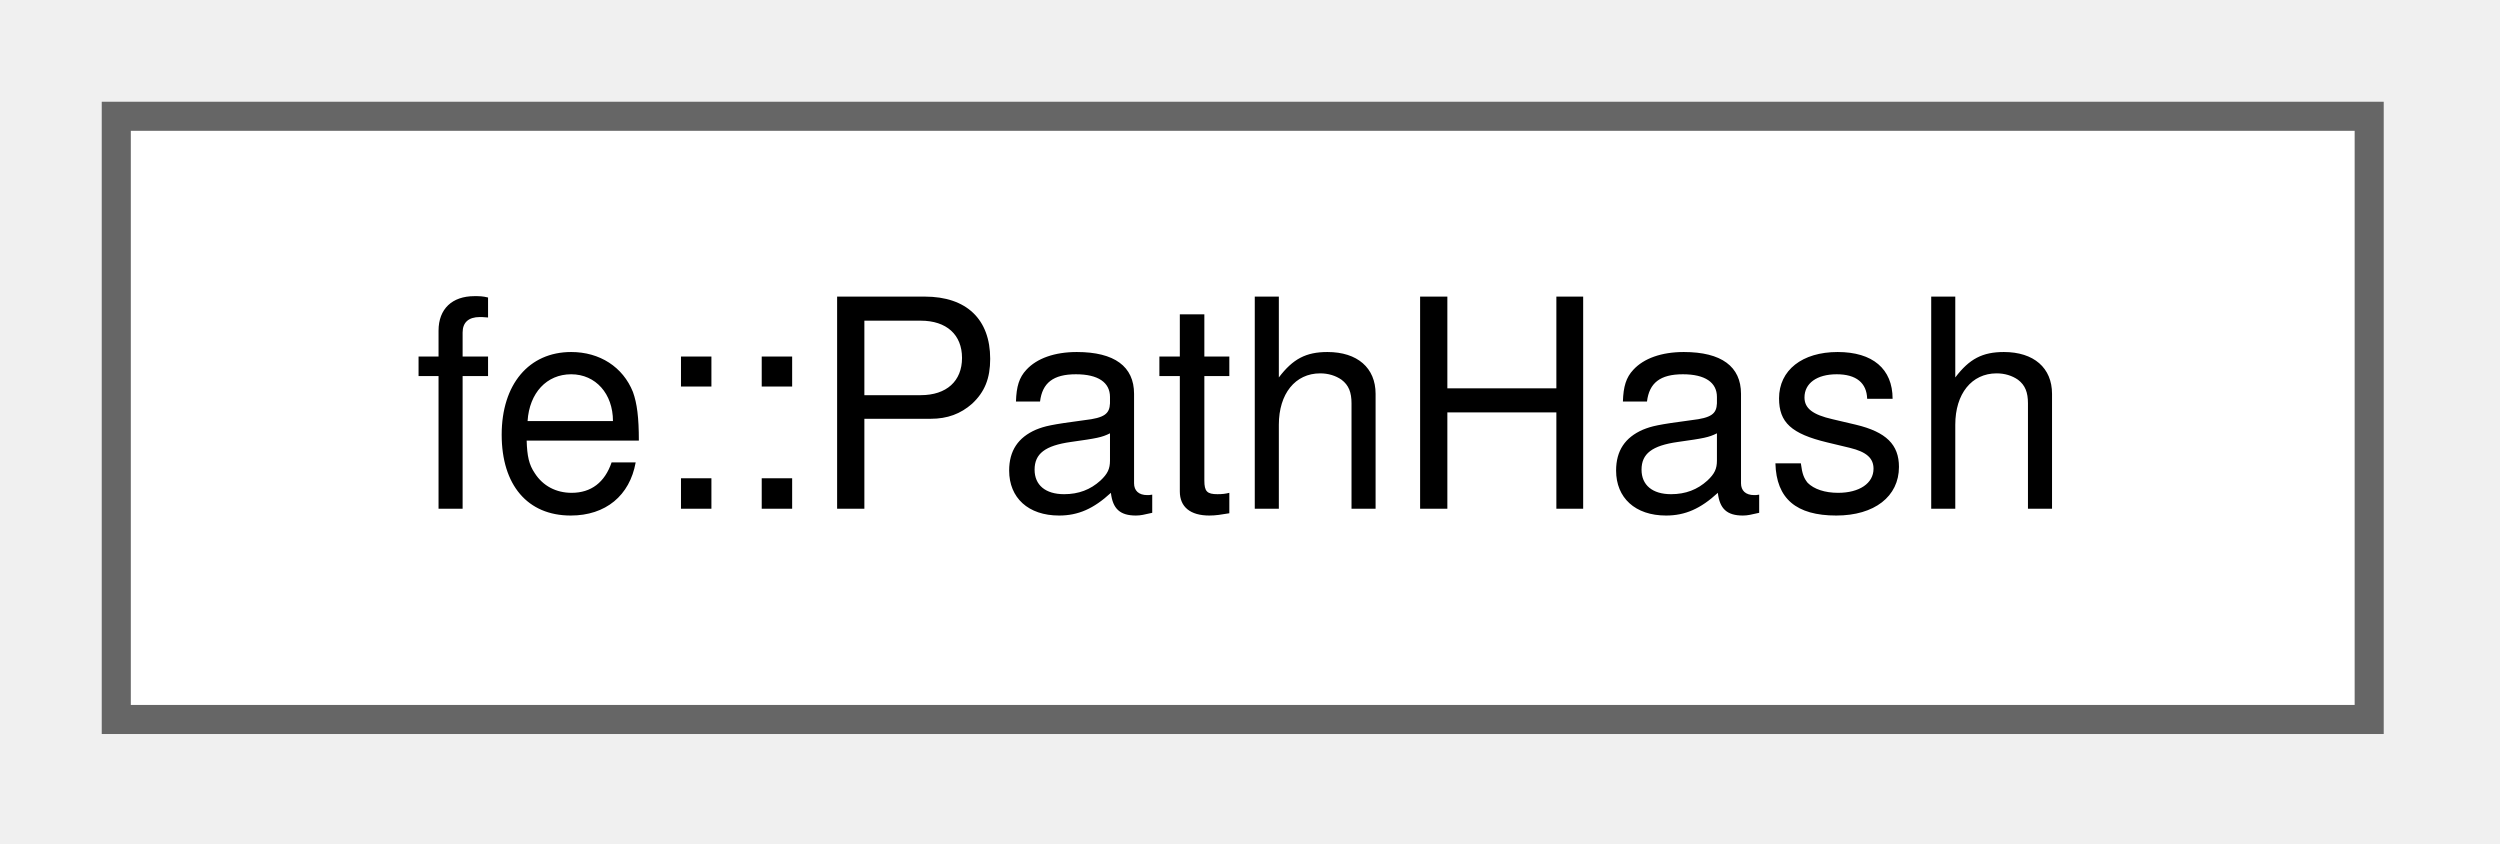
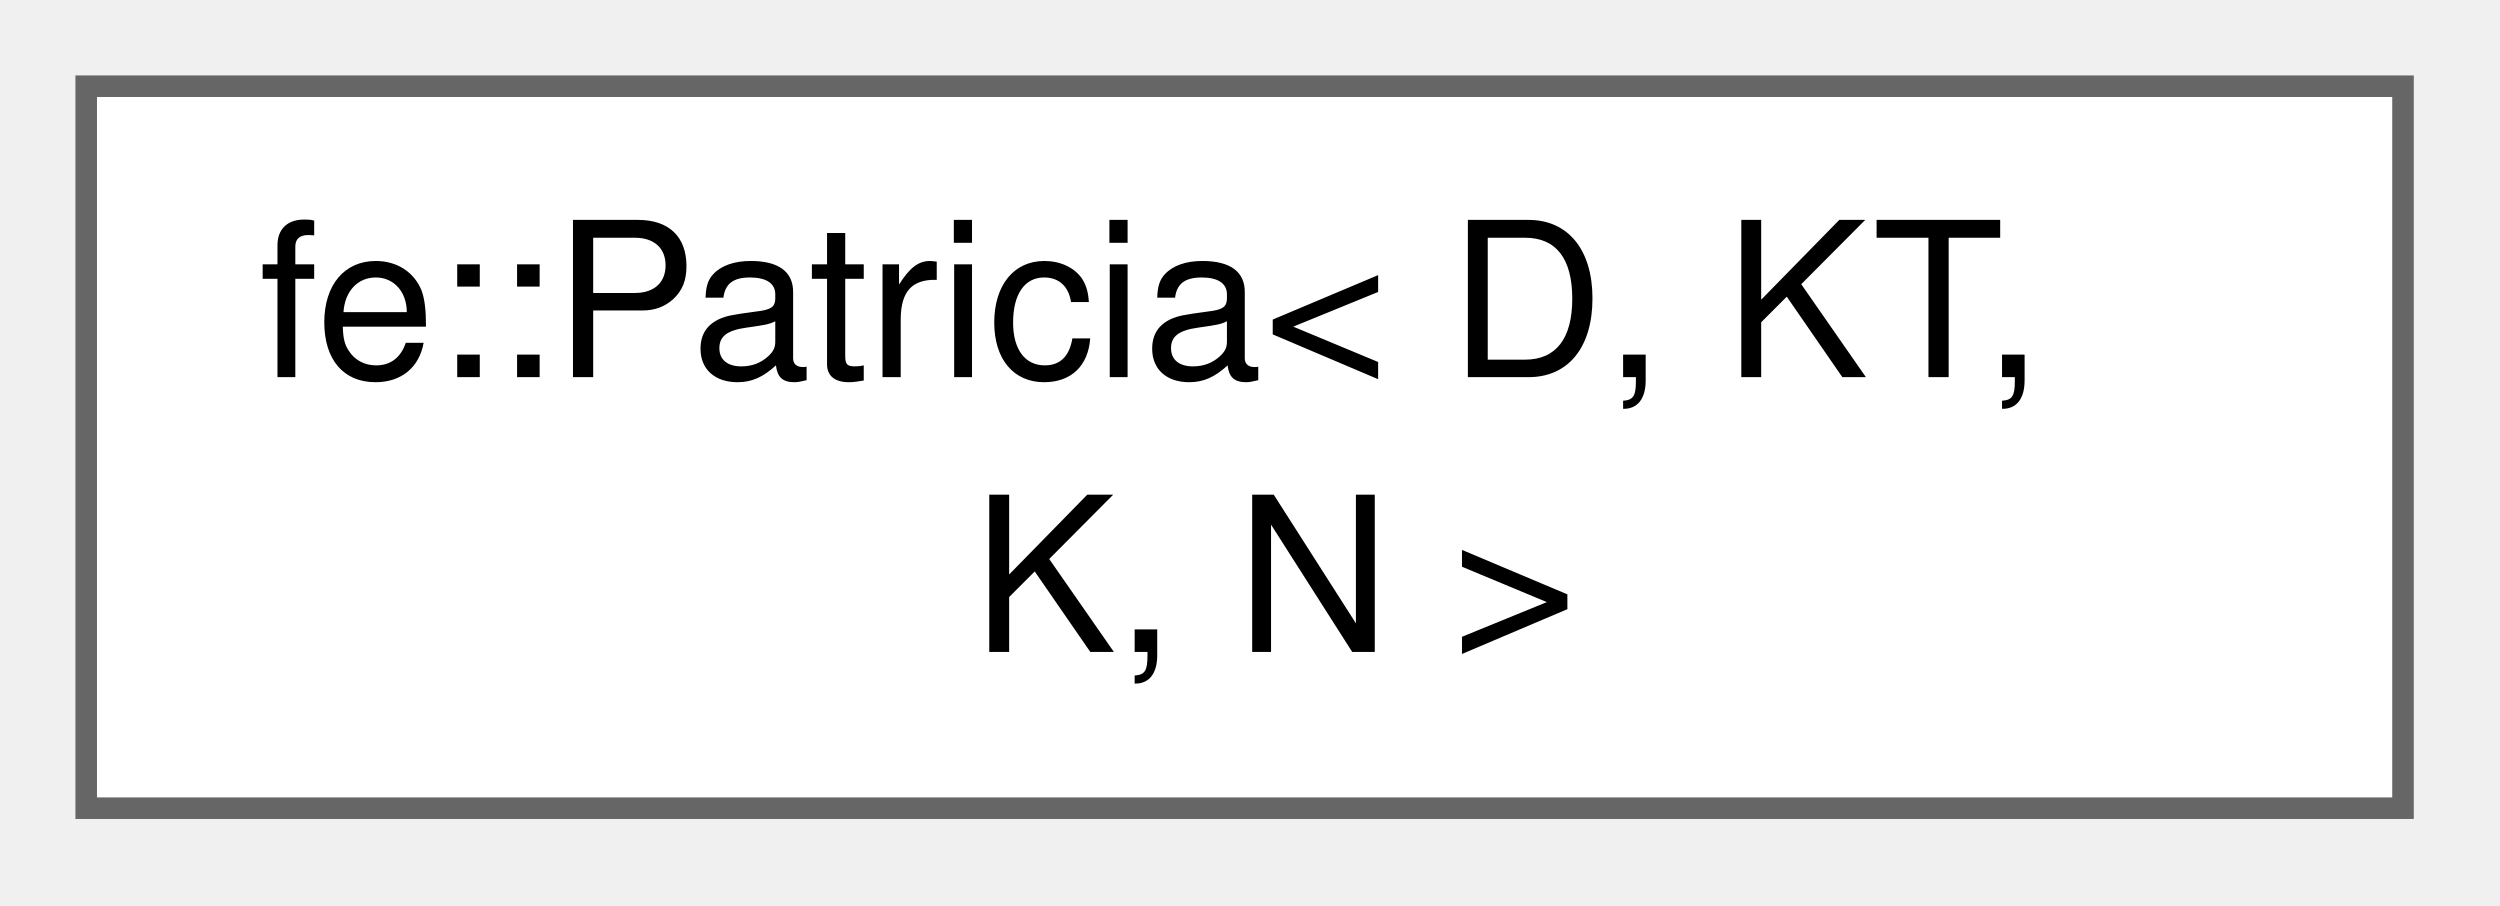
- <svg xmlns="http://www.w3.org/2000/svg" xmlns:xlink="http://www.w3.org/1999/xlink" width="86pt" height="29pt" viewBox="0.00 0.00 86.00 29.00">
-   <g id="graph0" class="graph" transform="scale(1 1) rotate(0) translate(4 24.75)">
+ <svg xmlns="http://www.w3.org/2000/svg" xmlns:xlink="http://www.w3.org/1999/xlink" width="116pt" height="42pt" viewBox="0.00 0.00 116.00 42.00">
+   <g id="graph0" class="graph" transform="scale(1 1) rotate(0) translate(4 37.5)">
    <g id="Node000000" class="node">
      <g id="a_Node000000">
-         <a xlink:href="structfe_1_1PathHash.html" target="_top" xlink:title="Hashes a std::filesystem::path - consistent with its operator==, which compares lexically.">
-           <polygon fill="white" stroke="#666666" points="77.5,-20.75 0,-20.75 0,0 77.5,0 77.5,-20.75" />
-           <text xml:space="preserve" text-anchor="middle" x="38.75" y="-7.25" font-family="Helvetica,sans-Serif" font-size="10.00">fe::PathHash</text>
+         <a xlink:href="classfe_1_1Patricia.html" target="_top" xlink:title="Hash-consed, immutable sets of D*, ordered by an unsigned id the elements carry themselves.">
+           <polygon fill="white" stroke="#666666" points="107.5,-33.5 0,-33.5 0,0 107.5,0 107.5,-33.5" />
+           <text xml:space="preserve" text-anchor="start" x="8" y="-20" font-family="Helvetica,sans-Serif" font-size="10.00">fe::Patricia&lt; D, KT,</text>
+           <text xml:space="preserve" text-anchor="middle" x="53.75" y="-7.25" font-family="Helvetica,sans-Serif" font-size="10.00"> K, N &gt;</text>
        </a>
      </g>
    </g>
  </g>
</svg>
